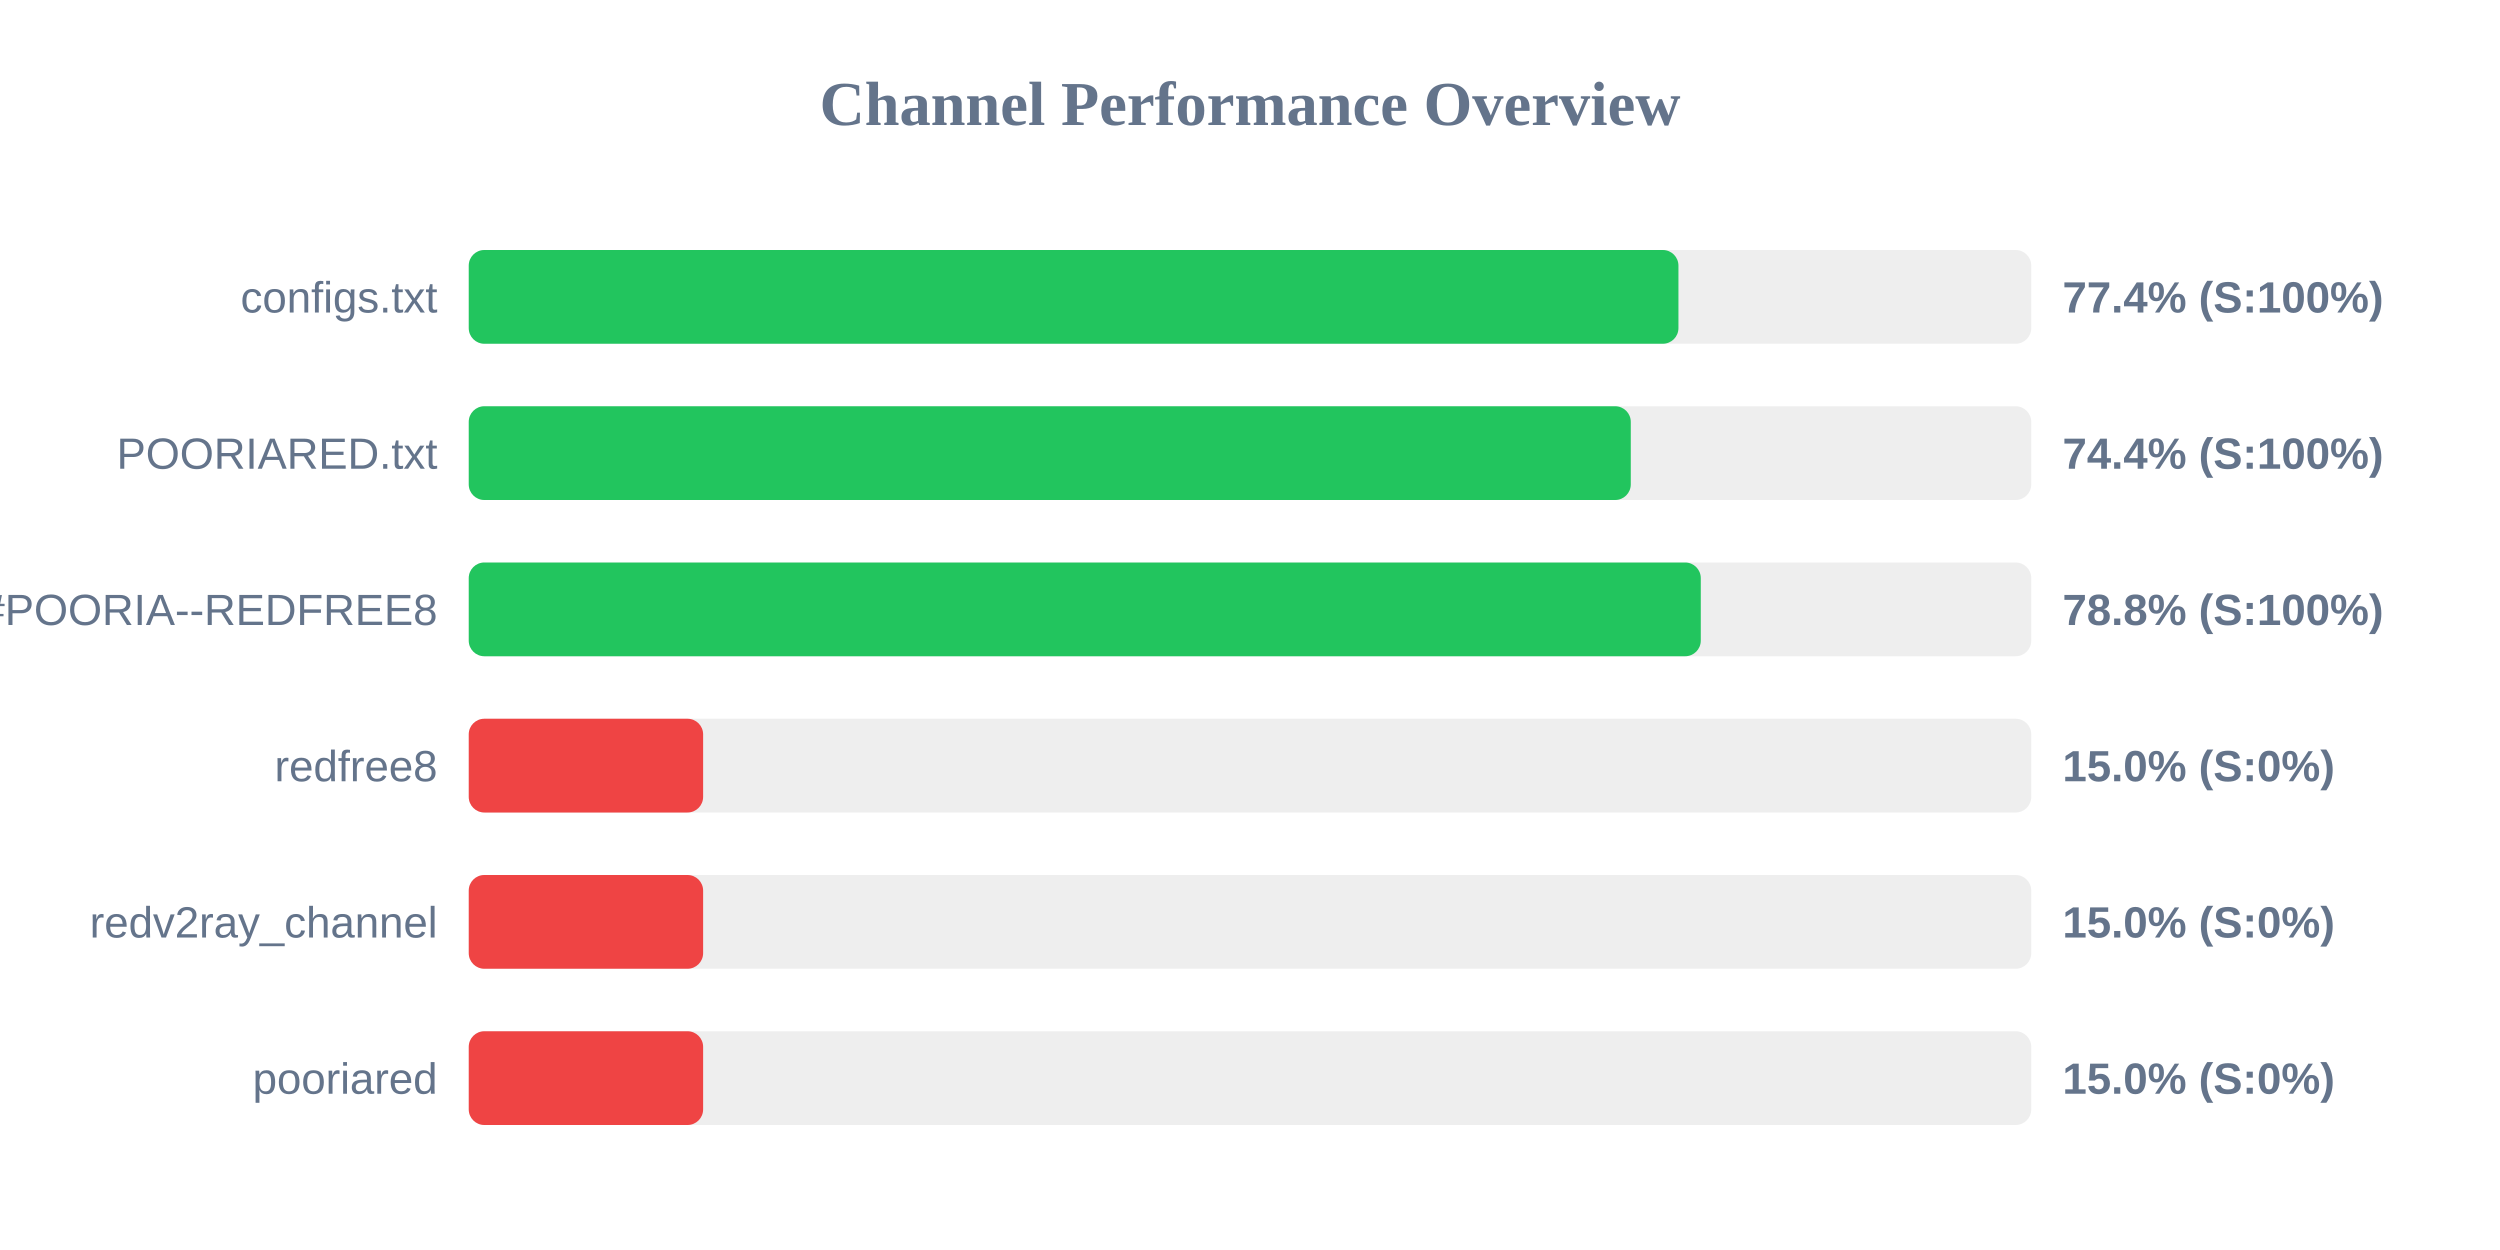
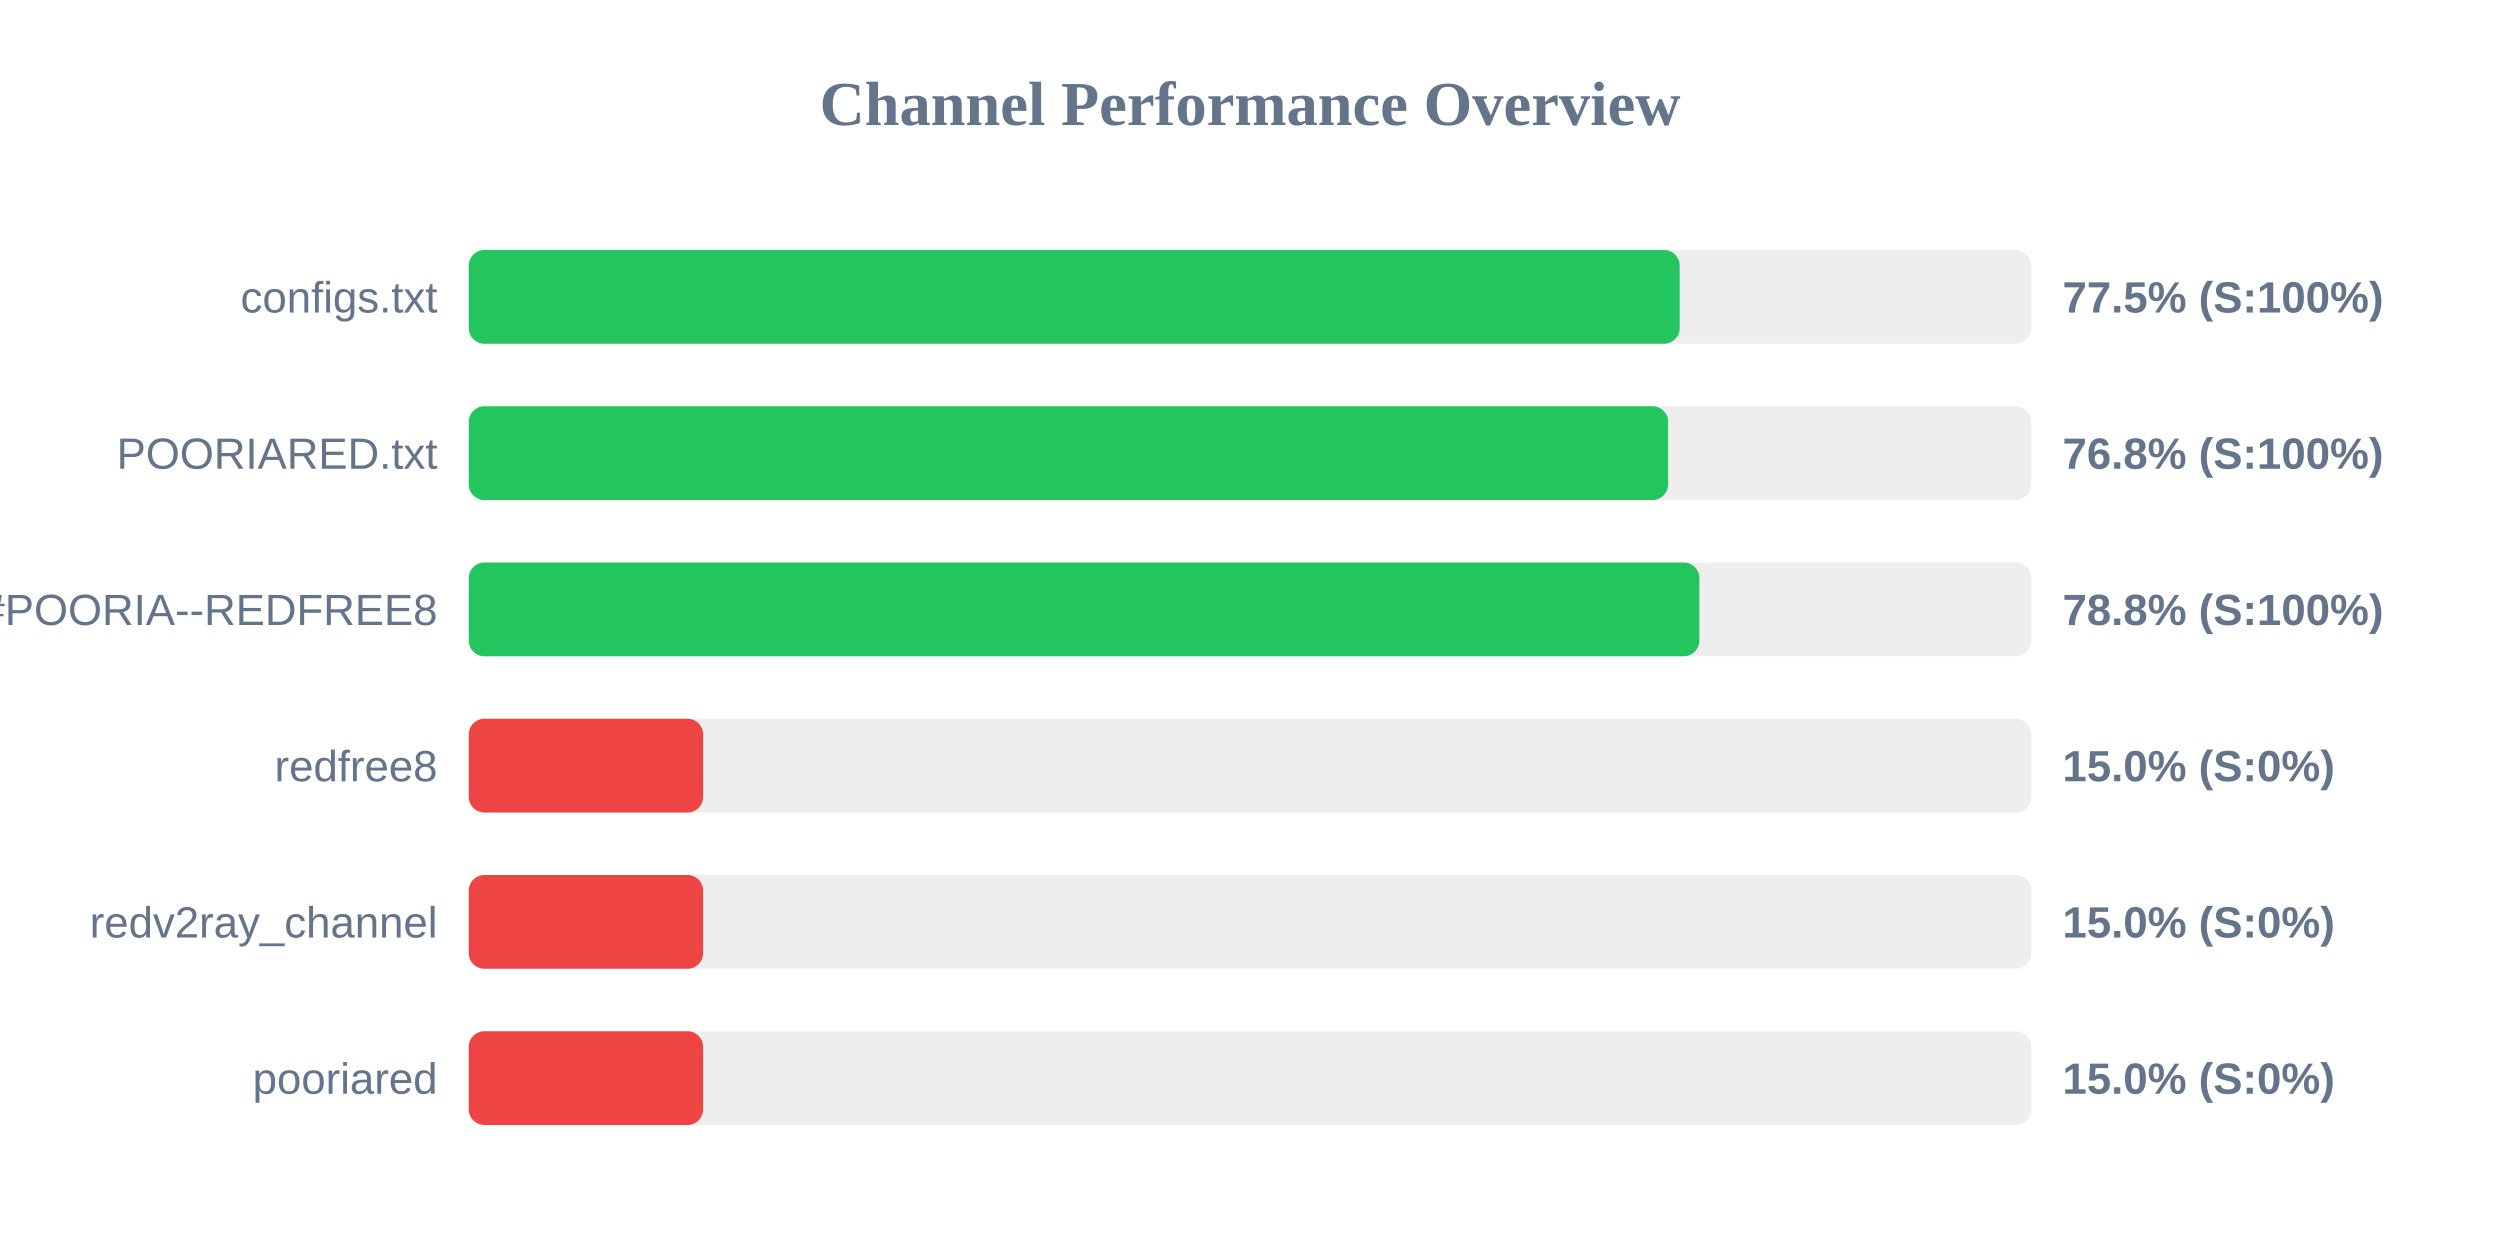
<svg xmlns="http://www.w3.org/2000/svg" width="800" height="400" version="1.1">
  <style>
        .row { font: 14px Arial; fill: #64748b; }
        .score { font: bold 14px Arial; fill: #64748b; }
    </style>
  <text x="400" y="40" text-anchor="middle" font-size="20px" font-weight="bold" fill="#64748b">Channel Performance Overview</text>
  <rect x="150" y="80" width="500" height="30" fill="#eee" rx="5" />
-   <rect x="150" y="80" width="387.1" height="30" fill="#22c55e" rx="5" />
+   <rect x="150" y="80" width="387.5" height="30" fill="#22c55e" rx="5" />
  <text x="140" y="100" text-anchor="end" class="row">configs.txt</text>
-   <text x="660" y="100" text-anchor="start" class="score">77.4% (S:100%)</text>
+   <text x="660" y="100" text-anchor="start" class="score">77.5% (S:100%)</text>
  <rect x="150" y="130" width="500" height="30" fill="#eee" rx="5" />
-   <rect x="150" y="130" width="371.85" height="30" fill="#22c55e" rx="5" />
+   <rect x="150" y="130" width="383.8" height="30" fill="#22c55e" rx="5" />
  <text x="140" y="150" text-anchor="end" class="row">POORIARED.txt</text>
-   <text x="660" y="150" text-anchor="start" class="score">74.4% (S:100%)</text>
+   <text x="660" y="150" text-anchor="start" class="score">76.8% (S:100%)</text>
  <rect x="150" y="180" width="500" height="30" fill="#eee" rx="5" />
-   <rect x="150" y="180" width="394.25" height="30" fill="#22c55e" rx="5" />
+   <rect x="150" y="180" width="393.8" height="30" fill="#22c55e" rx="5" />
  <text x="140" y="200" text-anchor="end" class="row">POORIA--REDFREE8.txt#POORIA--REDFREE8</text>
  <text x="660" y="200" text-anchor="start" class="score">78.8% (S:100%)</text>
  <rect x="150" y="230" width="500" height="30" fill="#eee" rx="5" />
  <rect x="150" y="230" width="75.0" height="30" fill="#ef4444" rx="5" />
  <text x="140" y="250" text-anchor="end" class="row">redfree8</text>
  <text x="660" y="250" text-anchor="start" class="score">15.0% (S:0%)</text>
  <rect x="150" y="280" width="500" height="30" fill="#eee" rx="5" />
  <rect x="150" y="280" width="75.0" height="30" fill="#ef4444" rx="5" />
  <text x="140" y="300" text-anchor="end" class="row">redv2ray_channel</text>
  <text x="660" y="300" text-anchor="start" class="score">15.0% (S:0%)</text>
  <rect x="150" y="330" width="500" height="30" fill="#eee" rx="5" />
  <rect x="150" y="330" width="75.0" height="30" fill="#ef4444" rx="5" />
  <text x="140" y="350" text-anchor="end" class="row">pooriared</text>
  <text x="660" y="350" text-anchor="start" class="score">15.0% (S:0%)</text>
</svg>
